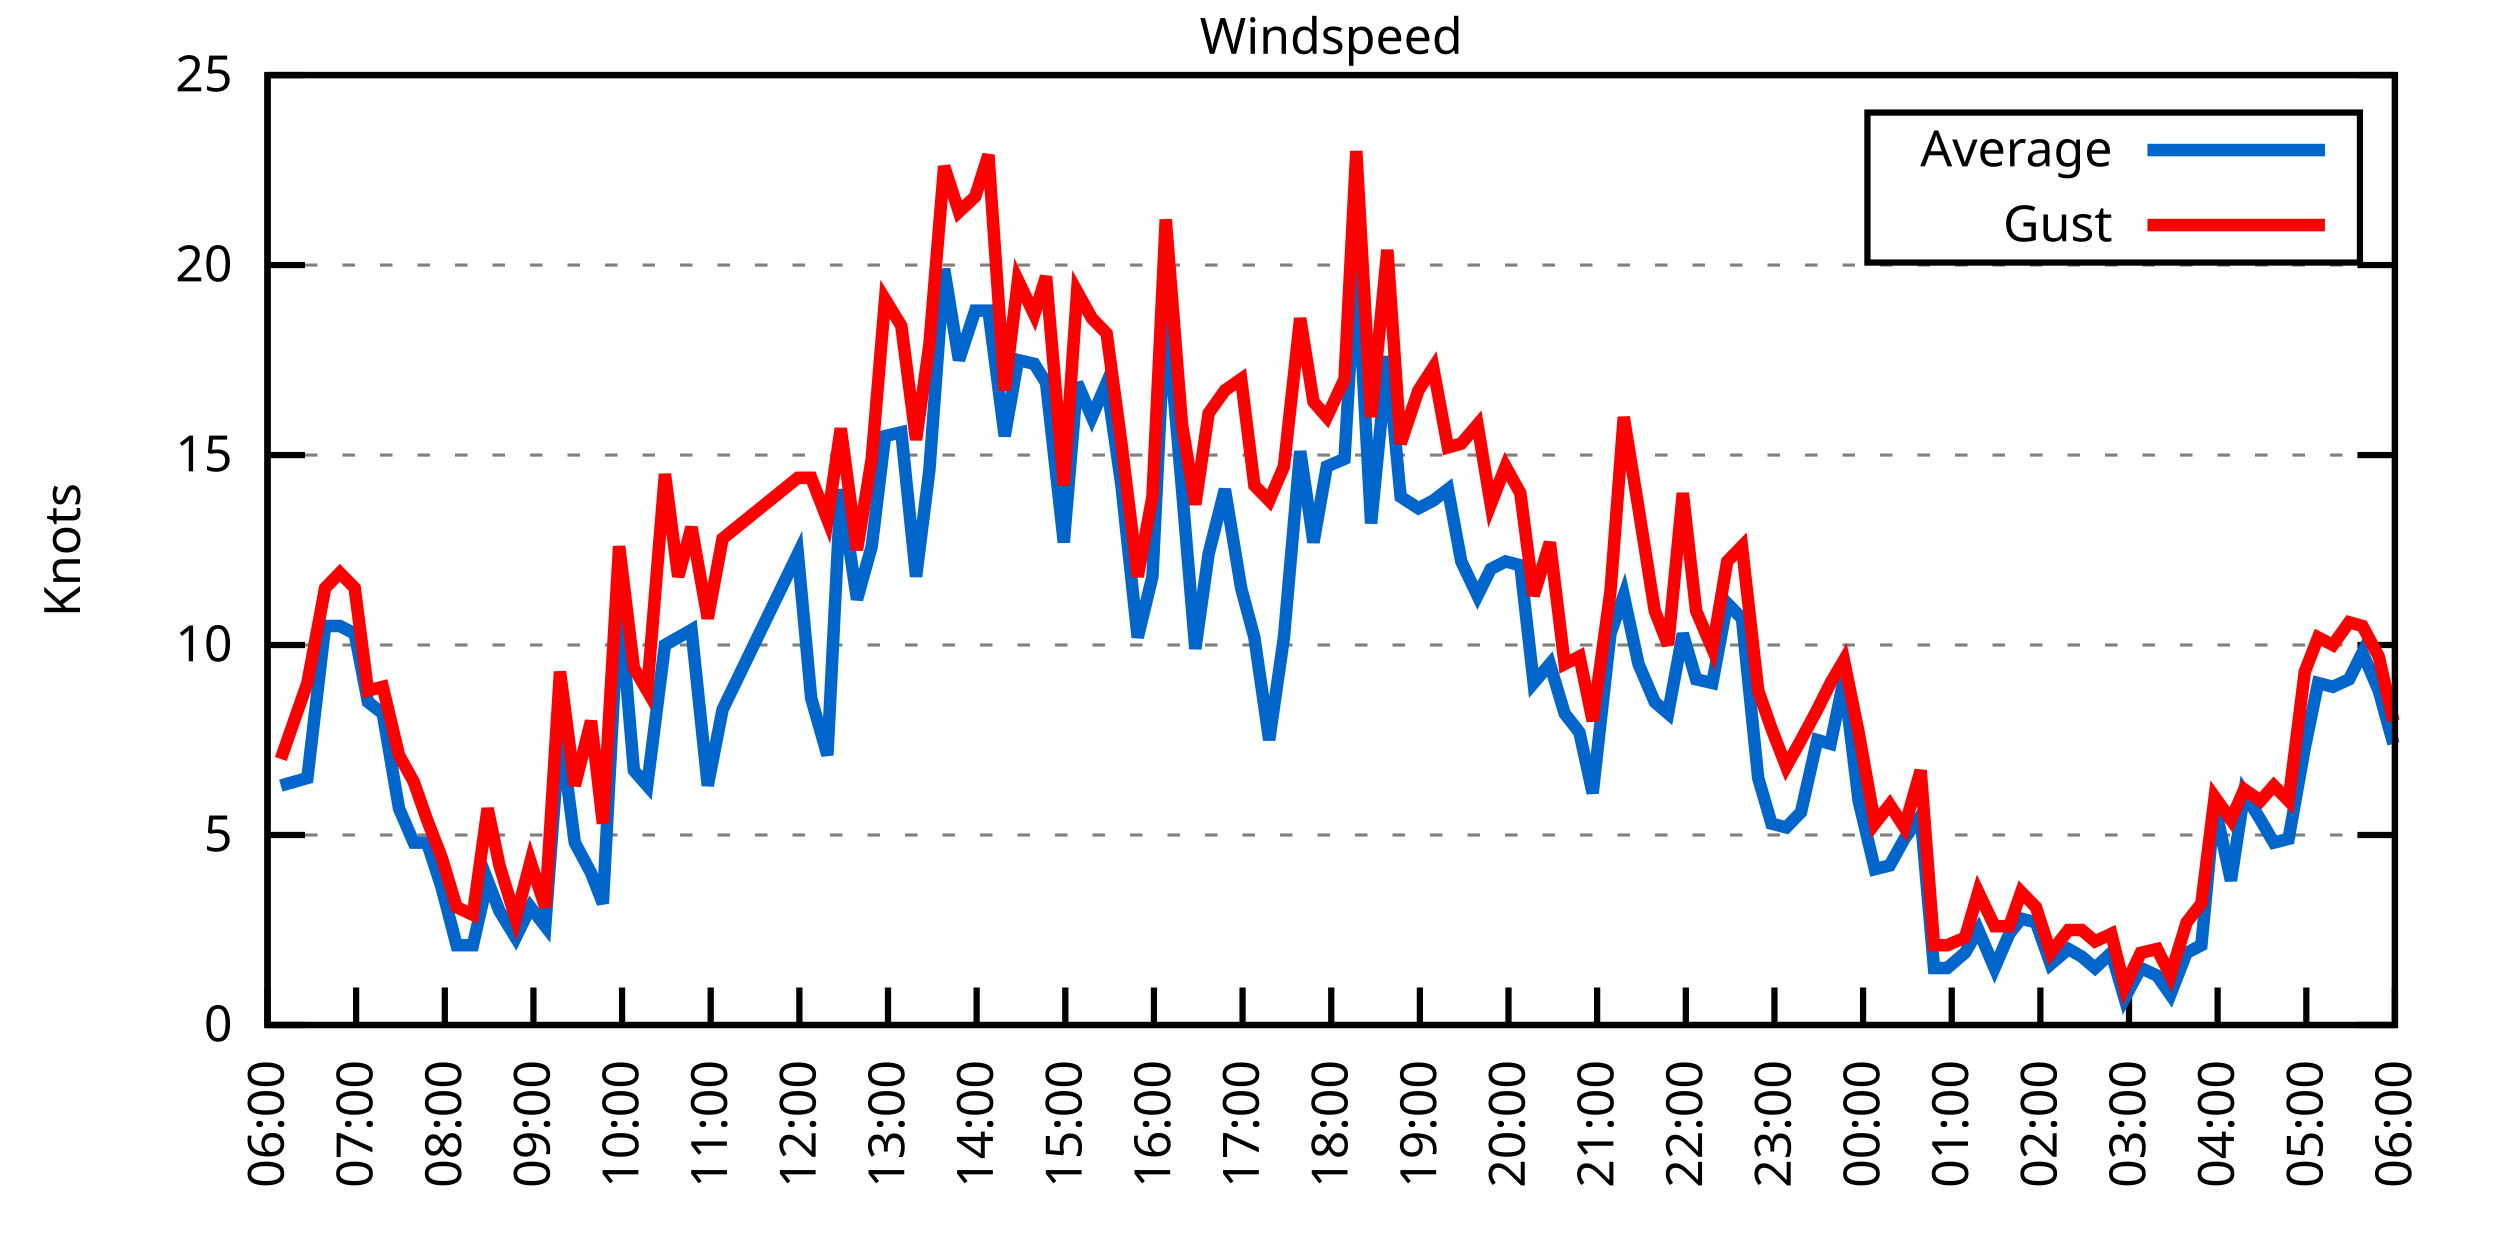
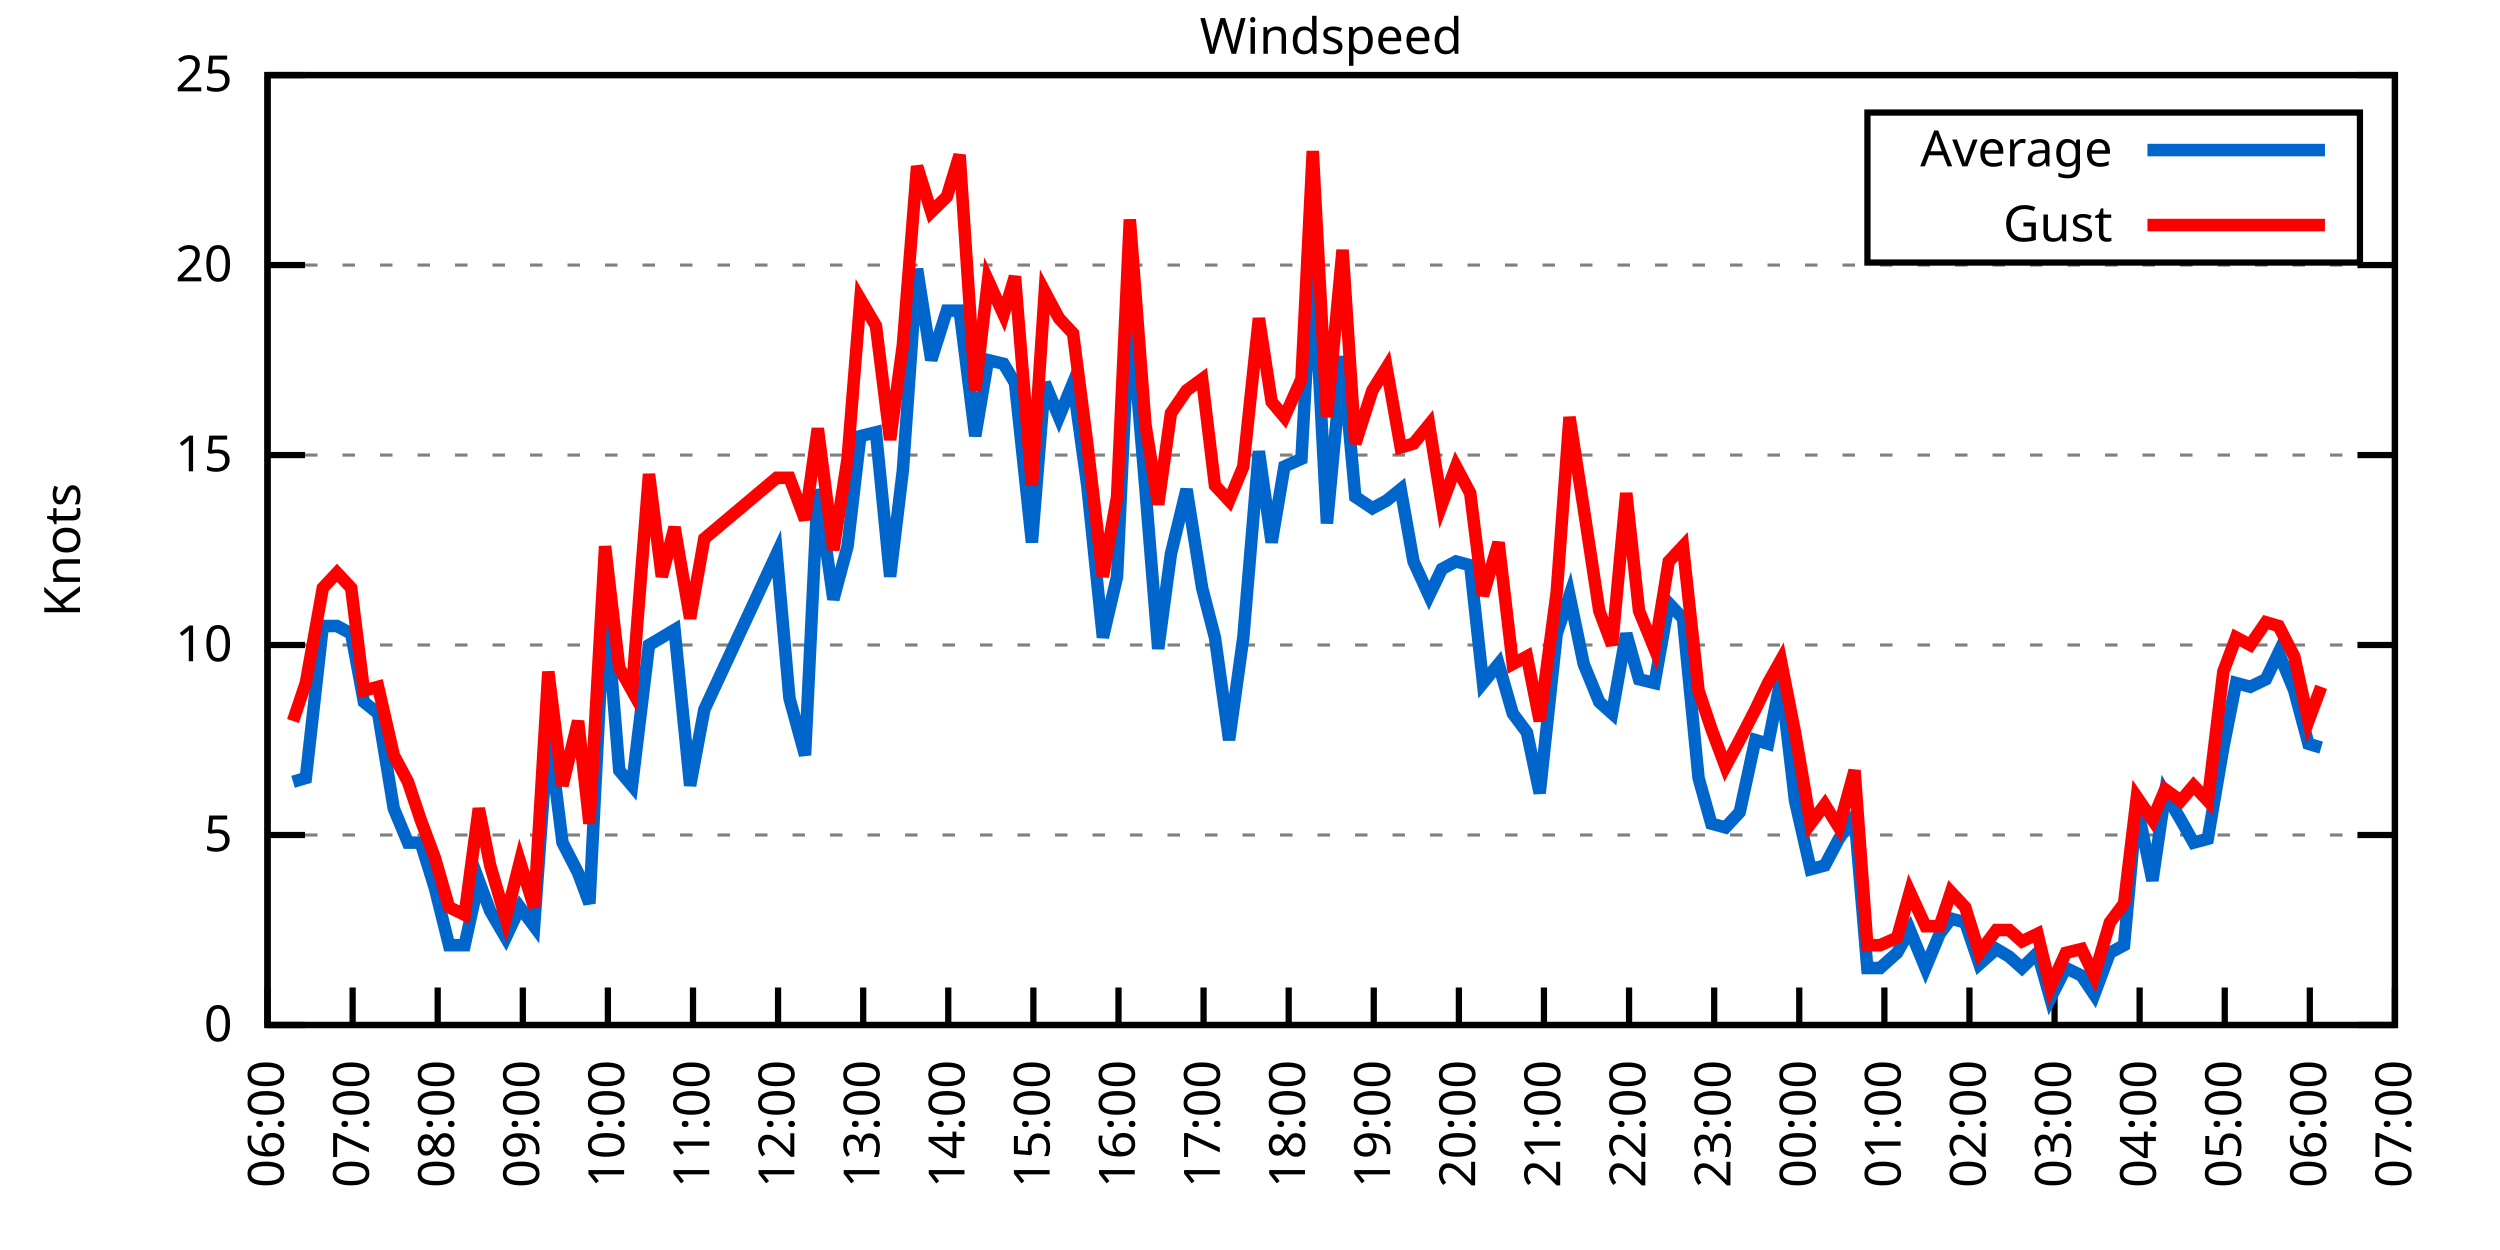
<svg xmlns="http://www.w3.org/2000/svg" xmlns:xlink="http://www.w3.org/1999/xlink" width="400" height="200" viewBox="0 0 400 200">
  <g id="gnuplot_canvas">
    <rect x="0" y="0" width="400" height="200" fill="none" />
    <defs>
      <circle id="gpDot" r="0.5" stroke-width="0.5" stroke="currentColor" />
      <path id="gpPt0" stroke-width="0.333" stroke="currentColor" d="M-1,0 h2 M0,-1 v2" />
      <path id="gpPt1" stroke-width="0.333" stroke="currentColor" d="M-1,-1 L1,1 M1,-1 L-1,1" />
      <path id="gpPt2" stroke-width="0.333" stroke="currentColor" d="M-1,0 L1,0 M0,-1 L0,1 M-1,-1 L1,1 M-1,1 L1,-1" />
      <rect id="gpPt3" stroke-width="0.333" stroke="currentColor" x="-1" y="-1" width="2" height="2" />
      <rect id="gpPt4" stroke-width="0.333" stroke="currentColor" fill="currentColor" x="-1" y="-1" width="2" height="2" />
      <circle id="gpPt5" stroke-width="0.333" stroke="currentColor" cx="0" cy="0" r="1" />
      <use xlink:href="#gpPt5" id="gpPt6" fill="currentColor" stroke="none" />
      <path id="gpPt7" stroke-width="0.333" stroke="currentColor" d="M0,-1.33 L-1.33,0.67 L1.33,0.67 z" />
      <use xlink:href="#gpPt7" id="gpPt8" fill="currentColor" stroke="none" />
      <use xlink:href="#gpPt7" id="gpPt9" stroke="currentColor" transform="rotate(180)" />
      <use xlink:href="#gpPt9" id="gpPt10" fill="currentColor" stroke="none" />
      <use xlink:href="#gpPt3" id="gpPt11" stroke="currentColor" transform="rotate(45)" />
      <use xlink:href="#gpPt11" id="gpPt12" fill="currentColor" stroke="none" />
      <path id="gpPt13" stroke-width="0.333" stroke="currentColor" d="M0,1.330 L1.265,0.411 L0.782,-1.067 L-0.782,-1.076 L-1.265,0.411 z" />
      <use xlink:href="#gpPt13" id="gpPt14" fill="currentColor" stroke="none" />
      <filter id="textbox" filterUnits="objectBoundingBox" x="0" y="0" height="1" width="1">
        <feFlood flood-color="white" flood-opacity="1" result="bgnd" />
        <feComposite in="SourceGraphic" in2="bgnd" operator="atop" />
      </filter>
      <filter id="greybox" filterUnits="objectBoundingBox" x="0" y="0" height="1" width="1">
        <feFlood flood-color="lightgrey" flood-opacity="1" result="grey" />
        <feComposite in="SourceGraphic" in2="grey" operator="atop" />
      </filter>
    </defs>
    <g fill="none" color="white" stroke="currentColor" stroke-width="1.00" stroke-linecap="butt" stroke-linejoin="miter">
</g>
    <g fill="none" color="black" stroke="currentColor" stroke-width="1.00" stroke-linecap="butt" stroke-linejoin="miter">
      <g stroke="none" shape-rendering="crispEdges">
        <polygon fill="rgb(255, 255, 255)" points="42.80,164.00 383.18,164.00 383.18,12.02 42.80,12.02 " />
      </g>
    </g>
    <g fill="none" color="black" stroke="currentColor" stroke-width="1.00" stroke-linecap="butt" stroke-linejoin="miter">
</g>
    <g fill="none" color="black" stroke="black" stroke-width="0.50" stroke-linecap="butt" stroke-linejoin="miter">
</g>
    <g fill="none" color="gray" stroke="currentColor" stroke-width="0.50" stroke-linecap="butt" stroke-linejoin="miter">
      <path stroke="gray" stroke-dasharray="2,4" class="gridline" d="M42.80,164.00 L383.19,164.00  " />
    </g>
    <g fill="none" color="gray" stroke="gray" stroke-width="1.00" stroke-linecap="butt" stroke-linejoin="miter">
</g>
    <g fill="none" color="black" stroke="currentColor" stroke-width="1.00" stroke-linecap="butt" stroke-linejoin="miter">
      <path stroke="black" d="M42.80,164.00 L48.80,164.00 M383.19,164.00 L377.19,164.00  " />
      <g transform="translate(37.20,166.60)" stroke="none" fill="black" font-family="Sans" font-size="8.00" text-anchor="end">
        <text>
          <tspan font-family="Sans"> 0</tspan>
        </text>
      </g>
    </g>
    <g fill="none" color="black" stroke="currentColor" stroke-width="1.00" stroke-linecap="butt" stroke-linejoin="miter">
</g>
    <g fill="none" color="black" stroke="black" stroke-width="0.50" stroke-linecap="butt" stroke-linejoin="miter">
</g>
    <g fill="none" color="gray" stroke="currentColor" stroke-width="0.50" stroke-linecap="butt" stroke-linejoin="miter">
      <path stroke="gray" stroke-dasharray="2,4" class="gridline" d="M42.80,133.60 L383.19,133.60  " />
    </g>
    <g fill="none" color="gray" stroke="gray" stroke-width="1.00" stroke-linecap="butt" stroke-linejoin="miter">
</g>
    <g fill="none" color="black" stroke="currentColor" stroke-width="1.00" stroke-linecap="butt" stroke-linejoin="miter">
      <path stroke="black" d="M42.80,133.60 L48.80,133.60 M383.19,133.60 L377.19,133.60  " />
      <g transform="translate(37.20,136.20)" stroke="none" fill="black" font-family="Sans" font-size="8.00" text-anchor="end">
        <text>
          <tspan font-family="Sans"> 5</tspan>
        </text>
      </g>
    </g>
    <g fill="none" color="black" stroke="currentColor" stroke-width="1.00" stroke-linecap="butt" stroke-linejoin="miter">
</g>
    <g fill="none" color="black" stroke="black" stroke-width="0.50" stroke-linecap="butt" stroke-linejoin="miter">
</g>
    <g fill="none" color="gray" stroke="currentColor" stroke-width="0.50" stroke-linecap="butt" stroke-linejoin="miter">
      <path stroke="gray" stroke-dasharray="2,4" class="gridline" d="M42.80,103.20 L383.19,103.20  " />
    </g>
    <g fill="none" color="gray" stroke="gray" stroke-width="1.00" stroke-linecap="butt" stroke-linejoin="miter">
</g>
    <g fill="none" color="black" stroke="currentColor" stroke-width="1.00" stroke-linecap="butt" stroke-linejoin="miter">
      <path stroke="black" d="M42.80,103.20 L48.80,103.20 M383.19,103.20 L377.19,103.20  " />
      <g transform="translate(37.20,105.80)" stroke="none" fill="black" font-family="Sans" font-size="8.00" text-anchor="end">
        <text>
          <tspan font-family="Sans"> 10</tspan>
        </text>
      </g>
    </g>
    <g fill="none" color="black" stroke="currentColor" stroke-width="1.00" stroke-linecap="butt" stroke-linejoin="miter">
</g>
    <g fill="none" color="black" stroke="black" stroke-width="0.50" stroke-linecap="butt" stroke-linejoin="miter">
</g>
    <g fill="none" color="gray" stroke="currentColor" stroke-width="0.50" stroke-linecap="butt" stroke-linejoin="miter">
      <path stroke="gray" stroke-dasharray="2,4" class="gridline" d="M42.80,72.81 L383.19,72.81  " />
    </g>
    <g fill="none" color="gray" stroke="gray" stroke-width="1.00" stroke-linecap="butt" stroke-linejoin="miter">
</g>
    <g fill="none" color="black" stroke="currentColor" stroke-width="1.00" stroke-linecap="butt" stroke-linejoin="miter">
      <path stroke="black" d="M42.80,72.81 L48.80,72.81 M383.19,72.81 L377.19,72.81  " />
      <g transform="translate(37.20,75.41)" stroke="none" fill="black" font-family="Sans" font-size="8.00" text-anchor="end">
        <text>
          <tspan font-family="Sans"> 15</tspan>
        </text>
      </g>
    </g>
    <g fill="none" color="black" stroke="currentColor" stroke-width="1.00" stroke-linecap="butt" stroke-linejoin="miter">
</g>
    <g fill="none" color="black" stroke="black" stroke-width="0.50" stroke-linecap="butt" stroke-linejoin="miter">
</g>
    <g fill="none" color="gray" stroke="currentColor" stroke-width="0.50" stroke-linecap="butt" stroke-linejoin="miter">
      <path stroke="gray" stroke-dasharray="2,4" class="gridline" d="M42.80,42.41 L383.19,42.41  " />
    </g>
    <g fill="none" color="gray" stroke="gray" stroke-width="1.00" stroke-linecap="butt" stroke-linejoin="miter">
</g>
    <g fill="none" color="black" stroke="currentColor" stroke-width="1.00" stroke-linecap="butt" stroke-linejoin="miter">
      <path stroke="black" d="M42.80,42.41 L48.80,42.41 M383.19,42.41 L377.19,42.41  " />
      <g transform="translate(37.20,45.01)" stroke="none" fill="black" font-family="Sans" font-size="8.00" text-anchor="end">
        <text>
          <tspan font-family="Sans"> 20</tspan>
        </text>
      </g>
    </g>
    <g fill="none" color="black" stroke="currentColor" stroke-width="1.00" stroke-linecap="butt" stroke-linejoin="miter">
</g>
    <g fill="none" color="black" stroke="black" stroke-width="0.50" stroke-linecap="butt" stroke-linejoin="miter">
</g>
    <g fill="none" color="gray" stroke="currentColor" stroke-width="0.50" stroke-linecap="butt" stroke-linejoin="miter">
      <path stroke="gray" stroke-dasharray="2,4" class="gridline" d="M42.80,12.01 L383.19,12.01  " />
    </g>
    <g fill="none" color="gray" stroke="gray" stroke-width="1.00" stroke-linecap="butt" stroke-linejoin="miter">
</g>
    <g fill="none" color="black" stroke="currentColor" stroke-width="1.00" stroke-linecap="butt" stroke-linejoin="miter">
      <path stroke="black" d="M42.80,12.01 L48.80,12.01 M383.19,12.01 L377.19,12.01  " />
      <g transform="translate(37.20,14.61)" stroke="none" fill="black" font-family="Sans" font-size="8.00" text-anchor="end">
        <text>
          <tspan font-family="Sans"> 25</tspan>
        </text>
      </g>
    </g>
    <g fill="none" color="black" stroke="currentColor" stroke-width="1.00" stroke-linecap="butt" stroke-linejoin="miter">
      <path stroke="black" d="M42.80,164.00 L42.80,158.00  " />
      <g transform="translate(45.40,169.60) rotate(270.00)" stroke="none" fill="black" font-family="Sans" font-size="8.00" text-anchor="end">
        <text>
          <tspan font-family="Sans">06:00</tspan>
        </text>
      </g>
    </g>
    <g fill="none" color="black" stroke="currentColor" stroke-width="1.00" stroke-linecap="butt" stroke-linejoin="miter">
-       <path stroke="black" d="M56.98,164.00 L56.98,158.00  " />
-       <g transform="translate(59.58,169.60) rotate(270.00)" stroke="none" fill="black" font-family="Sans" font-size="8.00" text-anchor="end">
+       <path stroke="black" d="M56.42,164.00 L56.42,158.00  " />
+       <g transform="translate(59.02,169.60) rotate(270.00)" stroke="none" fill="black" font-family="Sans" font-size="8.00" text-anchor="end">
        <text>
          <tspan font-family="Sans">07:00</tspan>
        </text>
      </g>
    </g>
    <g fill="none" color="black" stroke="currentColor" stroke-width="1.00" stroke-linecap="butt" stroke-linejoin="miter">
-       <path stroke="black" d="M71.17,164.00 L71.17,158.00  " />
-       <g transform="translate(73.77,169.60) rotate(270.00)" stroke="none" fill="black" font-family="Sans" font-size="8.00" text-anchor="end">
+       <path stroke="black" d="M70.03,164.00 L70.03,158.00  " />
+       <g transform="translate(72.63,169.60) rotate(270.00)" stroke="none" fill="black" font-family="Sans" font-size="8.00" text-anchor="end">
        <text>
          <tspan font-family="Sans">08:00</tspan>
        </text>
      </g>
    </g>
    <g fill="none" color="black" stroke="currentColor" stroke-width="1.00" stroke-linecap="butt" stroke-linejoin="miter">
-       <path stroke="black" d="M85.35,164.00 L85.35,158.00  " />
-       <g transform="translate(87.95,169.60) rotate(270.00)" stroke="none" fill="black" font-family="Sans" font-size="8.00" text-anchor="end">
+       <path stroke="black" d="M83.65,164.00 L83.65,158.00  " />
+       <g transform="translate(86.25,169.60) rotate(270.00)" stroke="none" fill="black" font-family="Sans" font-size="8.00" text-anchor="end">
        <text>
          <tspan font-family="Sans">09:00</tspan>
        </text>
      </g>
    </g>
    <g fill="none" color="black" stroke="currentColor" stroke-width="1.00" stroke-linecap="butt" stroke-linejoin="miter">
-       <path stroke="black" d="M99.53,164.00 L99.53,158.00  " />
-       <g transform="translate(102.13,169.60) rotate(270.00)" stroke="none" fill="black" font-family="Sans" font-size="8.00" text-anchor="end">
+       <path stroke="black" d="M97.26,164.00 L97.26,158.00  " />
+       <g transform="translate(99.86,169.60) rotate(270.00)" stroke="none" fill="black" font-family="Sans" font-size="8.00" text-anchor="end">
        <text>
          <tspan font-family="Sans">10:00</tspan>
        </text>
      </g>
    </g>
    <g fill="none" color="black" stroke="currentColor" stroke-width="1.00" stroke-linecap="butt" stroke-linejoin="miter">
-       <path stroke="black" d="M113.71,164.00 L113.71,158.00  " />
-       <g transform="translate(116.31,169.60) rotate(270.00)" stroke="none" fill="black" font-family="Sans" font-size="8.00" text-anchor="end">
+       <path stroke="black" d="M110.88,164.00 L110.88,158.00  " />
+       <g transform="translate(113.48,169.60) rotate(270.00)" stroke="none" fill="black" font-family="Sans" font-size="8.00" text-anchor="end">
        <text>
          <tspan font-family="Sans">11:00</tspan>
        </text>
      </g>
    </g>
    <g fill="none" color="black" stroke="currentColor" stroke-width="1.00" stroke-linecap="butt" stroke-linejoin="miter">
-       <path stroke="black" d="M127.90,164.00 L127.90,158.00  " />
-       <g transform="translate(130.50,169.60) rotate(270.00)" stroke="none" fill="black" font-family="Sans" font-size="8.00" text-anchor="end">
+       <path stroke="black" d="M124.49,164.00 L124.49,158.00  " />
+       <g transform="translate(127.09,169.60) rotate(270.00)" stroke="none" fill="black" font-family="Sans" font-size="8.00" text-anchor="end">
        <text>
          <tspan font-family="Sans">12:00</tspan>
        </text>
      </g>
    </g>
    <g fill="none" color="black" stroke="currentColor" stroke-width="1.00" stroke-linecap="butt" stroke-linejoin="miter">
-       <path stroke="black" d="M142.08,164.00 L142.08,158.00  " />
-       <g transform="translate(144.68,169.60) rotate(270.00)" stroke="none" fill="black" font-family="Sans" font-size="8.00" text-anchor="end">
+       <path stroke="black" d="M138.11,164.00 L138.11,158.00  " />
+       <g transform="translate(140.71,169.60) rotate(270.00)" stroke="none" fill="black" font-family="Sans" font-size="8.00" text-anchor="end">
        <text>
          <tspan font-family="Sans">13:00</tspan>
        </text>
      </g>
    </g>
    <g fill="none" color="black" stroke="currentColor" stroke-width="1.00" stroke-linecap="butt" stroke-linejoin="miter">
-       <path stroke="black" d="M156.26,164.00 L156.26,158.00  " />
-       <g transform="translate(158.86,169.60) rotate(270.00)" stroke="none" fill="black" font-family="Sans" font-size="8.00" text-anchor="end">
+       <path stroke="black" d="M151.72,164.00 L151.72,158.00  " />
+       <g transform="translate(154.32,169.60) rotate(270.00)" stroke="none" fill="black" font-family="Sans" font-size="8.00" text-anchor="end">
        <text>
          <tspan font-family="Sans">14:00</tspan>
        </text>
      </g>
    </g>
    <g fill="none" color="black" stroke="currentColor" stroke-width="1.00" stroke-linecap="butt" stroke-linejoin="miter">
-       <path stroke="black" d="M170.45,164.00 L170.45,158.00  " />
-       <g transform="translate(173.05,169.60) rotate(270.00)" stroke="none" fill="black" font-family="Sans" font-size="8.00" text-anchor="end">
+       <path stroke="black" d="M165.34,164.00 L165.34,158.00  " />
+       <g transform="translate(167.94,169.60) rotate(270.00)" stroke="none" fill="black" font-family="Sans" font-size="8.00" text-anchor="end">
        <text>
          <tspan font-family="Sans">15:00</tspan>
        </text>
      </g>
    </g>
    <g fill="none" color="black" stroke="currentColor" stroke-width="1.00" stroke-linecap="butt" stroke-linejoin="miter">
-       <path stroke="black" d="M184.63,164.00 L184.63,158.00  " />
-       <g transform="translate(187.23,169.60) rotate(270.00)" stroke="none" fill="black" font-family="Sans" font-size="8.00" text-anchor="end">
+       <path stroke="black" d="M178.96,164.00 L178.96,158.00  " />
+       <g transform="translate(181.56,169.60) rotate(270.00)" stroke="none" fill="black" font-family="Sans" font-size="8.00" text-anchor="end">
        <text>
          <tspan font-family="Sans">16:00</tspan>
        </text>
      </g>
    </g>
    <g fill="none" color="black" stroke="currentColor" stroke-width="1.00" stroke-linecap="butt" stroke-linejoin="miter">
-       <path stroke="black" d="M198.81,164.00 L198.81,158.00  " />
-       <g transform="translate(201.41,169.60) rotate(270.00)" stroke="none" fill="black" font-family="Sans" font-size="8.00" text-anchor="end">
+       <path stroke="black" d="M192.57,164.00 L192.57,158.00  " />
+       <g transform="translate(195.17,169.60) rotate(270.00)" stroke="none" fill="black" font-family="Sans" font-size="8.00" text-anchor="end">
        <text>
          <tspan font-family="Sans">17:00</tspan>
        </text>
      </g>
    </g>
    <g fill="none" color="black" stroke="currentColor" stroke-width="1.00" stroke-linecap="butt" stroke-linejoin="miter">
-       <path stroke="black" d="M213.00,164.00 L213.00,158.00  " />
-       <g transform="translate(215.60,169.60) rotate(270.00)" stroke="none" fill="black" font-family="Sans" font-size="8.00" text-anchor="end">
+       <path stroke="black" d="M206.19,164.00 L206.19,158.00  " />
+       <g transform="translate(208.79,169.60) rotate(270.00)" stroke="none" fill="black" font-family="Sans" font-size="8.00" text-anchor="end">
        <text>
          <tspan font-family="Sans">18:00</tspan>
        </text>
      </g>
    </g>
    <g fill="none" color="black" stroke="currentColor" stroke-width="1.00" stroke-linecap="butt" stroke-linejoin="miter">
-       <path stroke="black" d="M227.18,164.00 L227.18,158.00  " />
-       <g transform="translate(229.78,169.60) rotate(270.00)" stroke="none" fill="black" font-family="Sans" font-size="8.00" text-anchor="end">
+       <path stroke="black" d="M219.80,164.00 L219.80,158.00  " />
+       <g transform="translate(222.40,169.60) rotate(270.00)" stroke="none" fill="black" font-family="Sans" font-size="8.00" text-anchor="end">
        <text>
          <tspan font-family="Sans">19:00</tspan>
        </text>
      </g>
    </g>
    <g fill="none" color="black" stroke="currentColor" stroke-width="1.00" stroke-linecap="butt" stroke-linejoin="miter">
-       <path stroke="black" d="M241.36,164.00 L241.36,158.00  " />
-       <g transform="translate(243.96,169.60) rotate(270.00)" stroke="none" fill="black" font-family="Sans" font-size="8.00" text-anchor="end">
+       <path stroke="black" d="M233.42,164.00 L233.42,158.00  " />
+       <g transform="translate(236.02,169.60) rotate(270.00)" stroke="none" fill="black" font-family="Sans" font-size="8.00" text-anchor="end">
        <text>
          <tspan font-family="Sans">20:00</tspan>
        </text>
      </g>
    </g>
    <g fill="none" color="black" stroke="currentColor" stroke-width="1.00" stroke-linecap="butt" stroke-linejoin="miter">
-       <path stroke="black" d="M255.54,164.00 L255.54,158.00  " />
-       <g transform="translate(258.14,169.60) rotate(270.00)" stroke="none" fill="black" font-family="Sans" font-size="8.00" text-anchor="end">
+       <path stroke="black" d="M247.03,164.00 L247.03,158.00  " />
+       <g transform="translate(249.63,169.60) rotate(270.00)" stroke="none" fill="black" font-family="Sans" font-size="8.00" text-anchor="end">
        <text>
          <tspan font-family="Sans">21:00</tspan>
        </text>
      </g>
    </g>
    <g fill="none" color="black" stroke="currentColor" stroke-width="1.00" stroke-linecap="butt" stroke-linejoin="miter">
-       <path stroke="black" d="M269.73,164.00 L269.73,158.00  " />
-       <g transform="translate(272.33,169.60) rotate(270.00)" stroke="none" fill="black" font-family="Sans" font-size="8.00" text-anchor="end">
+       <path stroke="black" d="M260.65,164.00 L260.65,158.00  " />
+       <g transform="translate(263.25,169.60) rotate(270.00)" stroke="none" fill="black" font-family="Sans" font-size="8.00" text-anchor="end">
        <text>
          <tspan font-family="Sans">22:00</tspan>
        </text>
      </g>
    </g>
    <g fill="none" color="black" stroke="currentColor" stroke-width="1.00" stroke-linecap="butt" stroke-linejoin="miter">
-       <path stroke="black" d="M283.91,164.00 L283.91,158.00  " />
-       <g transform="translate(286.51,169.60) rotate(270.00)" stroke="none" fill="black" font-family="Sans" font-size="8.00" text-anchor="end">
+       <path stroke="black" d="M274.27,164.00 L274.27,158.00  " />
+       <g transform="translate(276.87,169.60) rotate(270.00)" stroke="none" fill="black" font-family="Sans" font-size="8.00" text-anchor="end">
        <text>
          <tspan font-family="Sans">23:00</tspan>
        </text>
      </g>
    </g>
    <g fill="none" color="black" stroke="currentColor" stroke-width="1.00" stroke-linecap="butt" stroke-linejoin="miter">
-       <path stroke="black" d="M298.09,164.00 L298.09,158.00  " />
-       <g transform="translate(300.69,169.60) rotate(270.00)" stroke="none" fill="black" font-family="Sans" font-size="8.00" text-anchor="end">
+       <path stroke="black" d="M287.88,164.00 L287.88,158.00  " />
+       <g transform="translate(290.48,169.60) rotate(270.00)" stroke="none" fill="black" font-family="Sans" font-size="8.00" text-anchor="end">
        <text>
          <tspan font-family="Sans">00:00</tspan>
        </text>
      </g>
    </g>
    <g fill="none" color="black" stroke="currentColor" stroke-width="1.00" stroke-linecap="butt" stroke-linejoin="miter">
-       <path stroke="black" d="M312.28,164.00 L312.28,158.00  " />
-       <g transform="translate(314.88,169.60) rotate(270.00)" stroke="none" fill="black" font-family="Sans" font-size="8.00" text-anchor="end">
+       <path stroke="black" d="M301.50,164.00 L301.50,158.00  " />
+       <g transform="translate(304.10,169.60) rotate(270.00)" stroke="none" fill="black" font-family="Sans" font-size="8.00" text-anchor="end">
        <text>
          <tspan font-family="Sans">01:00</tspan>
        </text>
      </g>
    </g>
    <g fill="none" color="black" stroke="currentColor" stroke-width="1.00" stroke-linecap="butt" stroke-linejoin="miter">
-       <path stroke="black" d="M326.46,164.00 L326.46,158.00  " />
-       <g transform="translate(329.06,169.60) rotate(270.00)" stroke="none" fill="black" font-family="Sans" font-size="8.00" text-anchor="end">
+       <path stroke="black" d="M315.11,164.00 L315.11,158.00  " />
+       <g transform="translate(317.71,169.60) rotate(270.00)" stroke="none" fill="black" font-family="Sans" font-size="8.00" text-anchor="end">
        <text>
          <tspan font-family="Sans">02:00</tspan>
        </text>
      </g>
    </g>
    <g fill="none" color="black" stroke="currentColor" stroke-width="1.00" stroke-linecap="butt" stroke-linejoin="miter">
-       <path stroke="black" d="M340.64,164.00 L340.64,158.00  " />
-       <g transform="translate(343.24,169.60) rotate(270.00)" stroke="none" fill="black" font-family="Sans" font-size="8.00" text-anchor="end">
+       <path stroke="black" d="M328.73,164.00 L328.73,158.00  " />
+       <g transform="translate(331.33,169.60) rotate(270.00)" stroke="none" fill="black" font-family="Sans" font-size="8.00" text-anchor="end">
        <text>
          <tspan font-family="Sans">03:00</tspan>
        </text>
      </g>
    </g>
    <g fill="none" color="black" stroke="currentColor" stroke-width="1.00" stroke-linecap="butt" stroke-linejoin="miter">
-       <path stroke="black" d="M354.82,164.00 L354.82,158.00  " />
-       <g transform="translate(357.42,169.60) rotate(270.00)" stroke="none" fill="black" font-family="Sans" font-size="8.00" text-anchor="end">
+       <path stroke="black" d="M342.34,164.00 L342.34,158.00  " />
+       <g transform="translate(344.94,169.60) rotate(270.00)" stroke="none" fill="black" font-family="Sans" font-size="8.00" text-anchor="end">
        <text>
          <tspan font-family="Sans">04:00</tspan>
        </text>
      </g>
    </g>
    <g fill="none" color="black" stroke="currentColor" stroke-width="1.00" stroke-linecap="butt" stroke-linejoin="miter">
-       <path stroke="black" d="M369.01,164.00 L369.01,158.00  " />
-       <g transform="translate(371.61,169.60) rotate(270.00)" stroke="none" fill="black" font-family="Sans" font-size="8.00" text-anchor="end">
+       <path stroke="black" d="M355.96,164.00 L355.96,158.00  " />
+       <g transform="translate(358.56,169.60) rotate(270.00)" stroke="none" fill="black" font-family="Sans" font-size="8.00" text-anchor="end">
        <text>
          <tspan font-family="Sans">05:00</tspan>
+         </text>
+       </g>
+     </g>
+     <g fill="none" color="black" stroke="currentColor" stroke-width="1.00" stroke-linecap="butt" stroke-linejoin="miter">
+       <path stroke="black" d="M369.57,164.00 L369.57,158.00  " />
+       <g transform="translate(372.17,169.60) rotate(270.00)" stroke="none" fill="black" font-family="Sans" font-size="8.00" text-anchor="end">
+         <text>
+           <tspan font-family="Sans">06:00</tspan>
        </text>
      </g>
    </g>
    <g fill="none" color="black" stroke="currentColor" stroke-width="1.00" stroke-linecap="butt" stroke-linejoin="miter">
      <path stroke="black" d="M383.19,164.00 L383.19,158.00  " />
      <g transform="translate(385.79,169.60) rotate(270.00)" stroke="none" fill="black" font-family="Sans" font-size="8.00" text-anchor="end">
        <text>
-           <tspan font-family="Sans">06:00</tspan>
+           <tspan font-family="Sans">07:00</tspan>
        </text>
      </g>
    </g>
    <g fill="none" color="black" stroke="currentColor" stroke-width="1.00" stroke-linecap="butt" stroke-linejoin="miter">
</g>
    <g fill="none" color="black" stroke="currentColor" stroke-width="1.00" stroke-linecap="butt" stroke-linejoin="miter">
      <path stroke="black" d="M42.80,12.01 L42.80,164.00 L383.19,164.00 L383.19,12.01 L42.80,12.01 Z  " />
    </g>
    <g fill="none" color="black" stroke="currentColor" stroke-width="1.00" stroke-linecap="butt" stroke-linejoin="miter">
</g>
    <g fill="none" color="black" stroke="currentColor" stroke-width="1.00" stroke-linecap="butt" stroke-linejoin="miter">
      <path stroke="black" d="M298.79,42.01 L298.79,18.01 L377.59,18.01 L377.59,42.01 L298.79,42.01 Z  " />
    </g>
    <g id="Windspeed_plot_1">
      <g fill="none" color="white" stroke="black" stroke-width="2.00" stroke-linecap="butt" stroke-linejoin="miter">
</g>
      <g fill="none" color="black" stroke="currentColor" stroke-width="2.00" stroke-linecap="butt" stroke-linejoin="miter">
        <g transform="translate(337.99,26.61)" stroke="none" fill="black" font-family="Sans" font-size="8.00" text-anchor="end">
          <text>
            <tspan font-family="Sans">Average</tspan>
          </text>
        </g>
      </g>
      <g fill="none" color="black" stroke="currentColor" stroke-width="2.00" stroke-linecap="butt" stroke-linejoin="miter">
-         <path stroke="rgb(  0, 102, 204)" d="M343.59,24.01 L371.99,24.01 M44.93,125.70 L47.05,125.09 L49.18,124.48 L52.02,100.16 L54.38,100.16 L56.75,101.38   L58.87,112.32 L61.24,114.15 L63.84,129.35 L66.20,134.82 L68.33,134.82 L70.69,142.11 L73.06,151.23 L75.66,151.23   L78.02,140.90 L79.91,145.76 L82.51,150.02 L84.88,145.15 L87.24,148.19 L89.60,116.58 L91.97,134.82 L94.57,139.68   L96.46,144.55 L99.06,95.30 L101.42,123.27 L103.55,125.70 L106.39,103.20 L108.51,101.99 L110.64,100.77 L113.24,125.70   L115.61,113.54 L127.66,88.61 L129.79,111.72 L132.39,120.83 L134.52,78.28 L137.12,95.91 L139.48,87.40 L141.61,69.77   L144.21,69.16 L146.57,92.26 L148.70,75.24 L151.06,43.02 L153.43,57.61 L156.03,49.70 L158.15,49.70 L160.75,69.77   L162.88,57.61 L165.48,58.21 L167.37,61.25 L170.21,86.79 L172.34,61.25 L174.70,66.73 L177.06,61.25 L179.43,77.67   L182.03,101.99 L184.39,92.26 L186.52,48.49 L189.12,78.28 L191.25,103.81 L193.38,88.61 L195.98,78.28 L198.58,94.08   L200.70,101.99 L203.07,118.40 L205.43,101.99 L208.03,72.20 L210.16,86.79 L212.29,74.63 L215.12,73.41 L217.01,40.58   L219.38,83.75 L221.98,57.00 L224.10,79.49 L226.94,81.32 L229.31,80.10 L231.67,78.28 L233.80,89.83 L236.40,95.30   L238.52,91.04 L240.89,89.83 L243.25,90.44 L245.38,109.28 L247.98,106.24 L250.34,114.15 L252.71,117.19 L254.83,126.91   L257.67,101.38 L259.80,95.30 L262.16,106.24 L264.76,112.32 L266.89,114.15 L269.25,101.38 L271.38,108.68 L273.98,109.28   L276.35,96.52 L278.71,98.95 L281.31,124.48 L283.44,131.78 L285.80,132.39 L288.16,129.95 L290.76,118.40 L292.89,119.01   L295.02,108.68 L297.38,128.13 L299.98,139.07 L302.35,138.47 L304.71,134.21 L307.31,130.56 L309.44,154.88 L311.57,154.88   L314.40,152.45 L316.53,148.80 L319.13,154.88 L321.49,149.41 L323.39,146.98 L325.75,147.59 L328.11,154.27 L330.95,151.84   L333.08,153.06 L335.20,154.88 L337.80,152.45 L339.93,159.74 L342.53,154.88 L345.13,156.10 L347.26,159.14 L349.86,152.45   L352.22,151.23 L354.35,128.74 L356.95,140.90 L359.08,126.91 L361.68,131.17 L363.81,134.82 L366.17,134.21 L368.77,119.62   L370.90,109.28 L373.26,109.89 L375.86,108.68 L377.99,104.42 L380.59,110.50 L382.95,119.01  " />
+         <path stroke="rgb(  0, 102, 204)" d="M343.59,24.01 L371.99,24.01 M46.88,125.09 L48.93,124.48 L51.65,100.16 L53.92,100.16 L56.19,101.38 L58.23,112.32   L60.50,114.15 L63.00,129.35 L65.27,134.82 L67.31,134.82 L69.58,142.11 L71.85,151.23 L74.34,151.23 L76.61,140.90   L78.43,145.76 L80.92,150.02 L83.19,145.15 L85.46,148.19 L87.73,116.58 L90.00,134.82 L92.50,139.68 L94.31,144.55   L96.81,95.30 L99.08,123.27 L101.12,125.70 L103.84,103.20 L105.89,101.99 L107.93,100.77 L110.42,125.70 L112.69,113.54   L124.27,88.61 L126.31,111.72 L128.81,120.83 L130.85,78.28 L133.34,95.91 L135.61,87.40 L137.66,69.77 L140.15,69.16   L142.42,92.26 L144.46,75.24 L146.73,43.02 L149.00,57.61 L151.50,49.70 L153.54,49.70 L156.04,69.77 L158.08,57.61   L160.57,58.21 L162.39,61.25 L165.11,86.79 L167.16,61.25 L169.43,66.73 L171.69,61.25 L173.96,77.67 L176.46,101.99   L178.73,92.26 L180.77,48.49 L183.27,78.28 L185.31,103.81 L187.35,88.61 L189.85,78.28 L192.34,94.08 L194.39,101.99   L196.66,118.40 L198.93,101.99 L201.42,72.20 L203.46,86.79 L205.51,74.63 L208.23,73.41 L210.04,40.58 L212.31,83.75   L214.81,57.00 L216.85,79.49 L219.58,81.32 L221.85,80.10 L224.11,78.28 L226.16,89.83 L228.65,95.30 L230.70,91.04   L232.96,89.83 L235.23,90.44 L237.28,109.28 L239.77,106.24 L242.04,114.15 L244.31,117.19 L246.35,126.91 L249.08,101.38   L251.12,95.30 L253.39,106.24 L255.88,112.32 L257.93,114.15 L260.20,101.38 L262.24,108.68 L264.73,109.28 L267.00,96.52   L269.27,98.95 L271.77,124.48 L273.81,131.78 L276.08,132.39 L278.35,129.95 L280.85,118.40 L282.89,119.01 L284.93,108.68   L287.20,128.13 L289.70,139.07 L291.97,138.47 L294.23,134.21 L296.73,130.56 L298.77,154.88 L300.82,154.88 L303.54,152.45   L305.58,148.80 L308.08,154.88 L310.35,149.41 L312.16,146.98 L314.43,147.59 L316.70,154.27 L319.42,151.84 L321.47,153.06   L323.51,154.88 L326.00,152.45 L328.05,159.74 L330.54,154.88 L333.04,156.10 L335.08,159.14 L337.58,152.45 L339.85,151.23   L341.89,128.74 L344.39,140.90 L346.43,126.91 L348.92,131.17 L350.97,134.82 L353.24,134.21 L355.73,119.62 L357.77,109.28   L360.04,109.89 L362.54,108.68 L364.58,104.42 L367.08,110.50 L369.35,119.01 L371.39,119.62  " />
      </g>
    </g>
    <g id="Windspeed_plot_2">
      <g fill="none" color="black" stroke="currentColor" stroke-width="2.00" stroke-linecap="butt" stroke-linejoin="miter">
        <g transform="translate(337.99,38.61)" stroke="none" fill="black" font-family="Sans" font-size="8.00" text-anchor="end">
          <text>
            <tspan font-family="Sans">Gust</tspan>
          </text>
        </g>
      </g>
      <g fill="none" color="black" stroke="currentColor" stroke-width="2.00" stroke-linecap="butt" stroke-linejoin="miter">
-         <path stroke="rgb(255,   0,   0)" d="M343.59,36.01 L371.99,36.01 M44.93,121.44 L47.05,115.36 L49.18,109.28 L52.02,94.08 L54.38,91.65 L56.75,94.08   L58.87,110.50 L61.24,109.89 L63.84,120.83 L66.20,125.09 L68.33,131.17 L70.69,137.25 L73.06,145.15 L75.66,146.37   L78.02,129.35 L79.91,138.47 L82.51,146.98 L84.88,137.86 L87.24,145.15 L89.60,107.46 L91.97,125.70 L94.57,115.36   L96.46,131.78 L99.06,87.40 L101.42,106.85 L103.55,110.50 L106.39,75.85 L108.51,92.26 L110.64,84.36 L113.24,98.95   L115.61,86.18 L127.66,76.45 L129.79,76.45 L132.39,83.14 L134.52,68.55 L137.12,88.00 L139.48,73.41 L141.61,47.88   L144.21,52.14 L146.57,70.37 L148.70,55.18 L151.06,26.60 L153.43,33.90 L156.03,31.46 L158.15,24.78 L160.75,62.47   L162.88,44.84 L165.48,50.31 L167.37,44.23 L170.21,77.67 L172.34,46.66 L174.70,50.92 L177.06,53.35 L179.43,70.98   L182.03,92.26 L184.39,79.49 L186.52,35.11 L189.12,67.94 L191.25,80.71 L193.38,66.12 L195.98,62.47 L198.58,60.65   L200.70,77.67 L203.07,80.10 L205.43,74.63 L208.03,50.92 L210.16,64.29 L212.29,66.73 L215.12,60.65 L217.01,24.17   L219.38,66.73 L221.98,39.98 L224.10,70.98 L226.94,62.47 L229.31,58.82 L231.67,71.59 L233.80,70.98 L236.40,67.94   L238.52,80.71 L240.89,74.63 L243.25,78.89 L245.38,95.30 L247.98,86.79 L250.34,106.24 L252.71,105.03 L254.83,115.36   L257.67,94.69 L259.80,66.73 L262.16,81.32 L264.76,97.73 L266.89,103.20 L269.25,78.89 L271.38,97.73 L273.98,103.81   L276.35,89.83 L278.71,87.40 L281.31,110.50 L283.44,116.58 L285.80,122.66 L288.16,118.40 L290.76,113.54 L292.89,109.28   L295.02,105.64 L297.38,117.19 L299.98,131.78 L302.35,128.74 L304.71,132.39 L307.31,123.27 L309.44,151.23 L311.57,151.23   L314.40,150.02 L316.53,142.72 L319.13,148.19 L321.49,148.19 L323.39,142.72 L325.75,145.15 L328.11,152.45 L330.95,148.80   L333.08,148.80 L335.20,150.62 L337.80,149.41 L339.93,157.92 L342.53,152.45 L345.13,151.84 L347.26,156.10 L349.86,147.59   L352.22,144.55 L354.35,127.52 L356.95,131.17 L359.08,126.31 L361.68,128.13 L363.81,125.70 L366.17,128.13 L368.77,107.46   L370.90,101.99 L373.26,103.20 L375.86,99.56 L377.99,100.16 L380.59,105.03 L382.95,115.36  " />
+         <path stroke="rgb(255,   0,   0)" d="M343.59,36.01 L371.99,36.01 M46.88,115.36 L48.93,109.28 L51.65,94.08 L53.92,91.65 L56.19,94.08 L58.23,110.50   L60.50,109.89 L63.00,120.83 L65.27,125.09 L67.31,131.17 L69.58,137.25 L71.85,145.15 L74.34,146.37 L76.61,129.35   L78.43,138.47 L80.92,146.98 L83.19,137.86 L85.46,145.15 L87.73,107.46 L90.00,125.70 L92.50,115.36 L94.31,131.78   L96.81,87.40 L99.08,106.85 L101.12,110.50 L103.84,75.85 L105.89,92.26 L107.93,84.36 L110.42,98.95 L112.69,86.18   L124.27,76.45 L126.31,76.45 L128.81,83.14 L130.85,68.55 L133.34,88.00 L135.61,73.41 L137.66,47.88 L140.15,52.14   L142.42,70.37 L144.46,55.18 L146.73,26.60 L149.00,33.90 L151.50,31.46 L153.54,24.78 L156.04,62.47 L158.08,44.84   L160.57,50.31 L162.39,44.23 L165.11,77.67 L167.16,46.66 L169.43,50.92 L171.69,53.35 L173.96,70.98 L176.46,92.26   L178.73,79.49 L180.77,35.11 L183.27,67.94 L185.31,80.71 L187.35,66.12 L189.85,62.47 L192.34,60.65 L194.39,77.67   L196.66,80.10 L198.93,74.63 L201.42,50.92 L203.46,64.29 L205.51,66.73 L208.23,60.65 L210.04,24.17 L212.31,66.73   L214.81,39.98 L216.85,70.98 L219.58,62.47 L221.85,58.82 L224.11,71.59 L226.16,70.98 L228.65,67.94 L230.70,80.71   L232.96,74.63 L235.23,78.89 L237.28,95.30 L239.77,86.79 L242.04,106.24 L244.31,105.03 L246.35,115.36 L249.08,94.69   L251.12,66.73 L253.39,81.32 L255.88,97.73 L257.93,103.20 L260.20,78.89 L262.24,97.73 L264.73,103.81 L267.00,89.83   L269.27,87.40 L271.77,110.50 L273.81,116.58 L276.08,122.66 L278.35,118.40 L280.85,113.54 L282.89,109.28 L284.93,105.64   L287.20,117.19 L289.70,131.78 L291.97,128.74 L294.23,132.39 L296.73,123.27 L298.77,151.23 L300.82,151.23 L303.54,150.02   L305.58,142.72 L308.08,148.19 L310.35,148.19 L312.16,142.72 L314.43,145.15 L316.70,152.45 L319.42,148.80 L321.47,148.80   L323.51,150.62 L326.00,149.41 L328.05,157.92 L330.54,152.45 L333.04,151.84 L335.08,156.10 L337.58,147.59 L339.85,144.55   L341.89,127.52 L344.39,131.17 L346.43,126.31 L348.92,128.13 L350.97,125.70 L353.24,128.13 L355.73,107.46 L357.77,101.99   L360.04,103.20 L362.54,99.56 L364.58,100.16 L367.08,105.03 L369.35,115.36 L371.39,109.89  " />
      </g>
    </g>
    <g fill="none" color="black" stroke="currentColor" stroke-width="2.00" stroke-linecap="butt" stroke-linejoin="miter">
</g>
    <g fill="none" color="black" stroke="black" stroke-width="1.00" stroke-linecap="butt" stroke-linejoin="miter">
</g>
    <g fill="none" color="black" stroke="currentColor" stroke-width="1.00" stroke-linecap="butt" stroke-linejoin="miter">
      <path stroke="black" d="M42.80,12.01 L42.80,164.00 L383.19,164.00 L383.19,12.01 L42.80,12.01 Z  " />
      <g transform="translate(12.80,88.01) rotate(270.00)" stroke="none" fill="black" font-family="Sans" font-size="8.00" text-anchor="middle">
        <text>
          <tspan font-family="Sans">Knots</tspan>
        </text>
      </g>
    </g>
    <g fill="none" color="black" stroke="currentColor" stroke-width="1.00" stroke-linecap="butt" stroke-linejoin="miter">
</g>
    <g fill="none" color="black" stroke="currentColor" stroke-width="1.00" stroke-linecap="butt" stroke-linejoin="miter">
      <g transform="translate(212.99,8.61)" stroke="none" fill="black" font-family="Sans" font-size="8.00" text-anchor="middle">
        <text>
          <tspan font-family="Sans">Windspeed</tspan>
        </text>
      </g>
    </g>
    <g fill="none" color="black" stroke="currentColor" stroke-width="1.00" stroke-linecap="butt" stroke-linejoin="miter">
</g>
  </g>
</svg>
